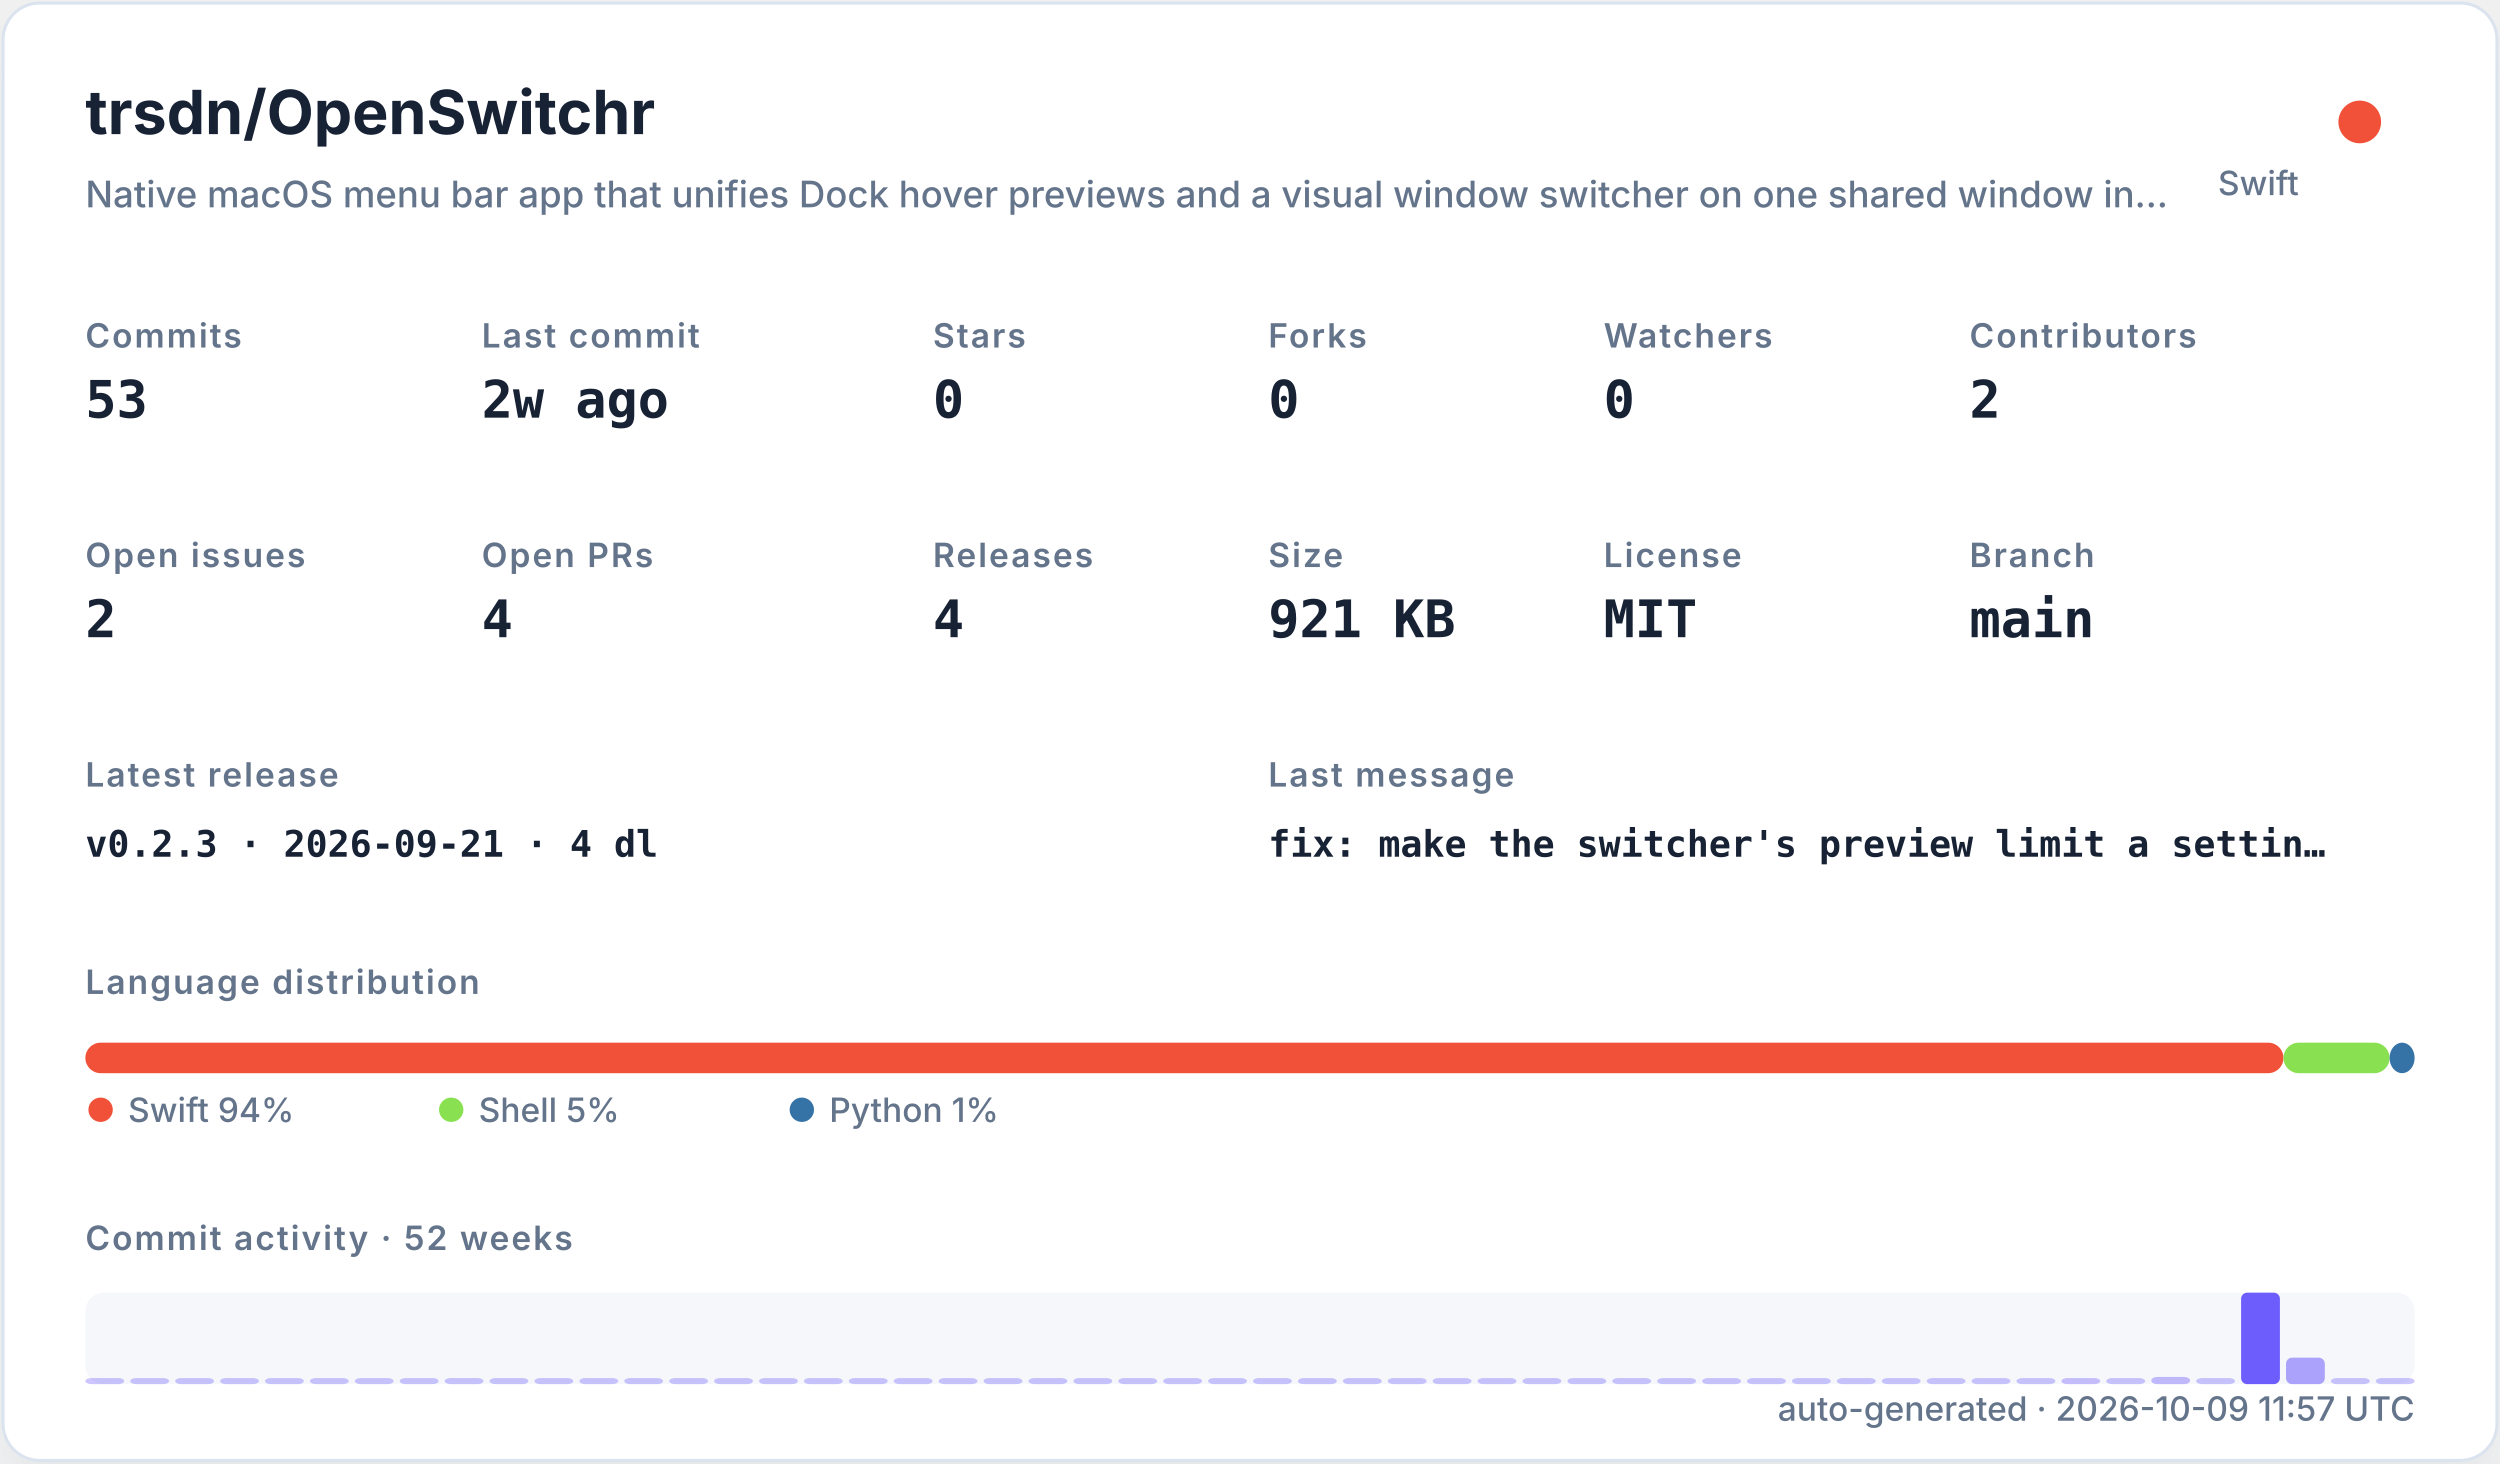
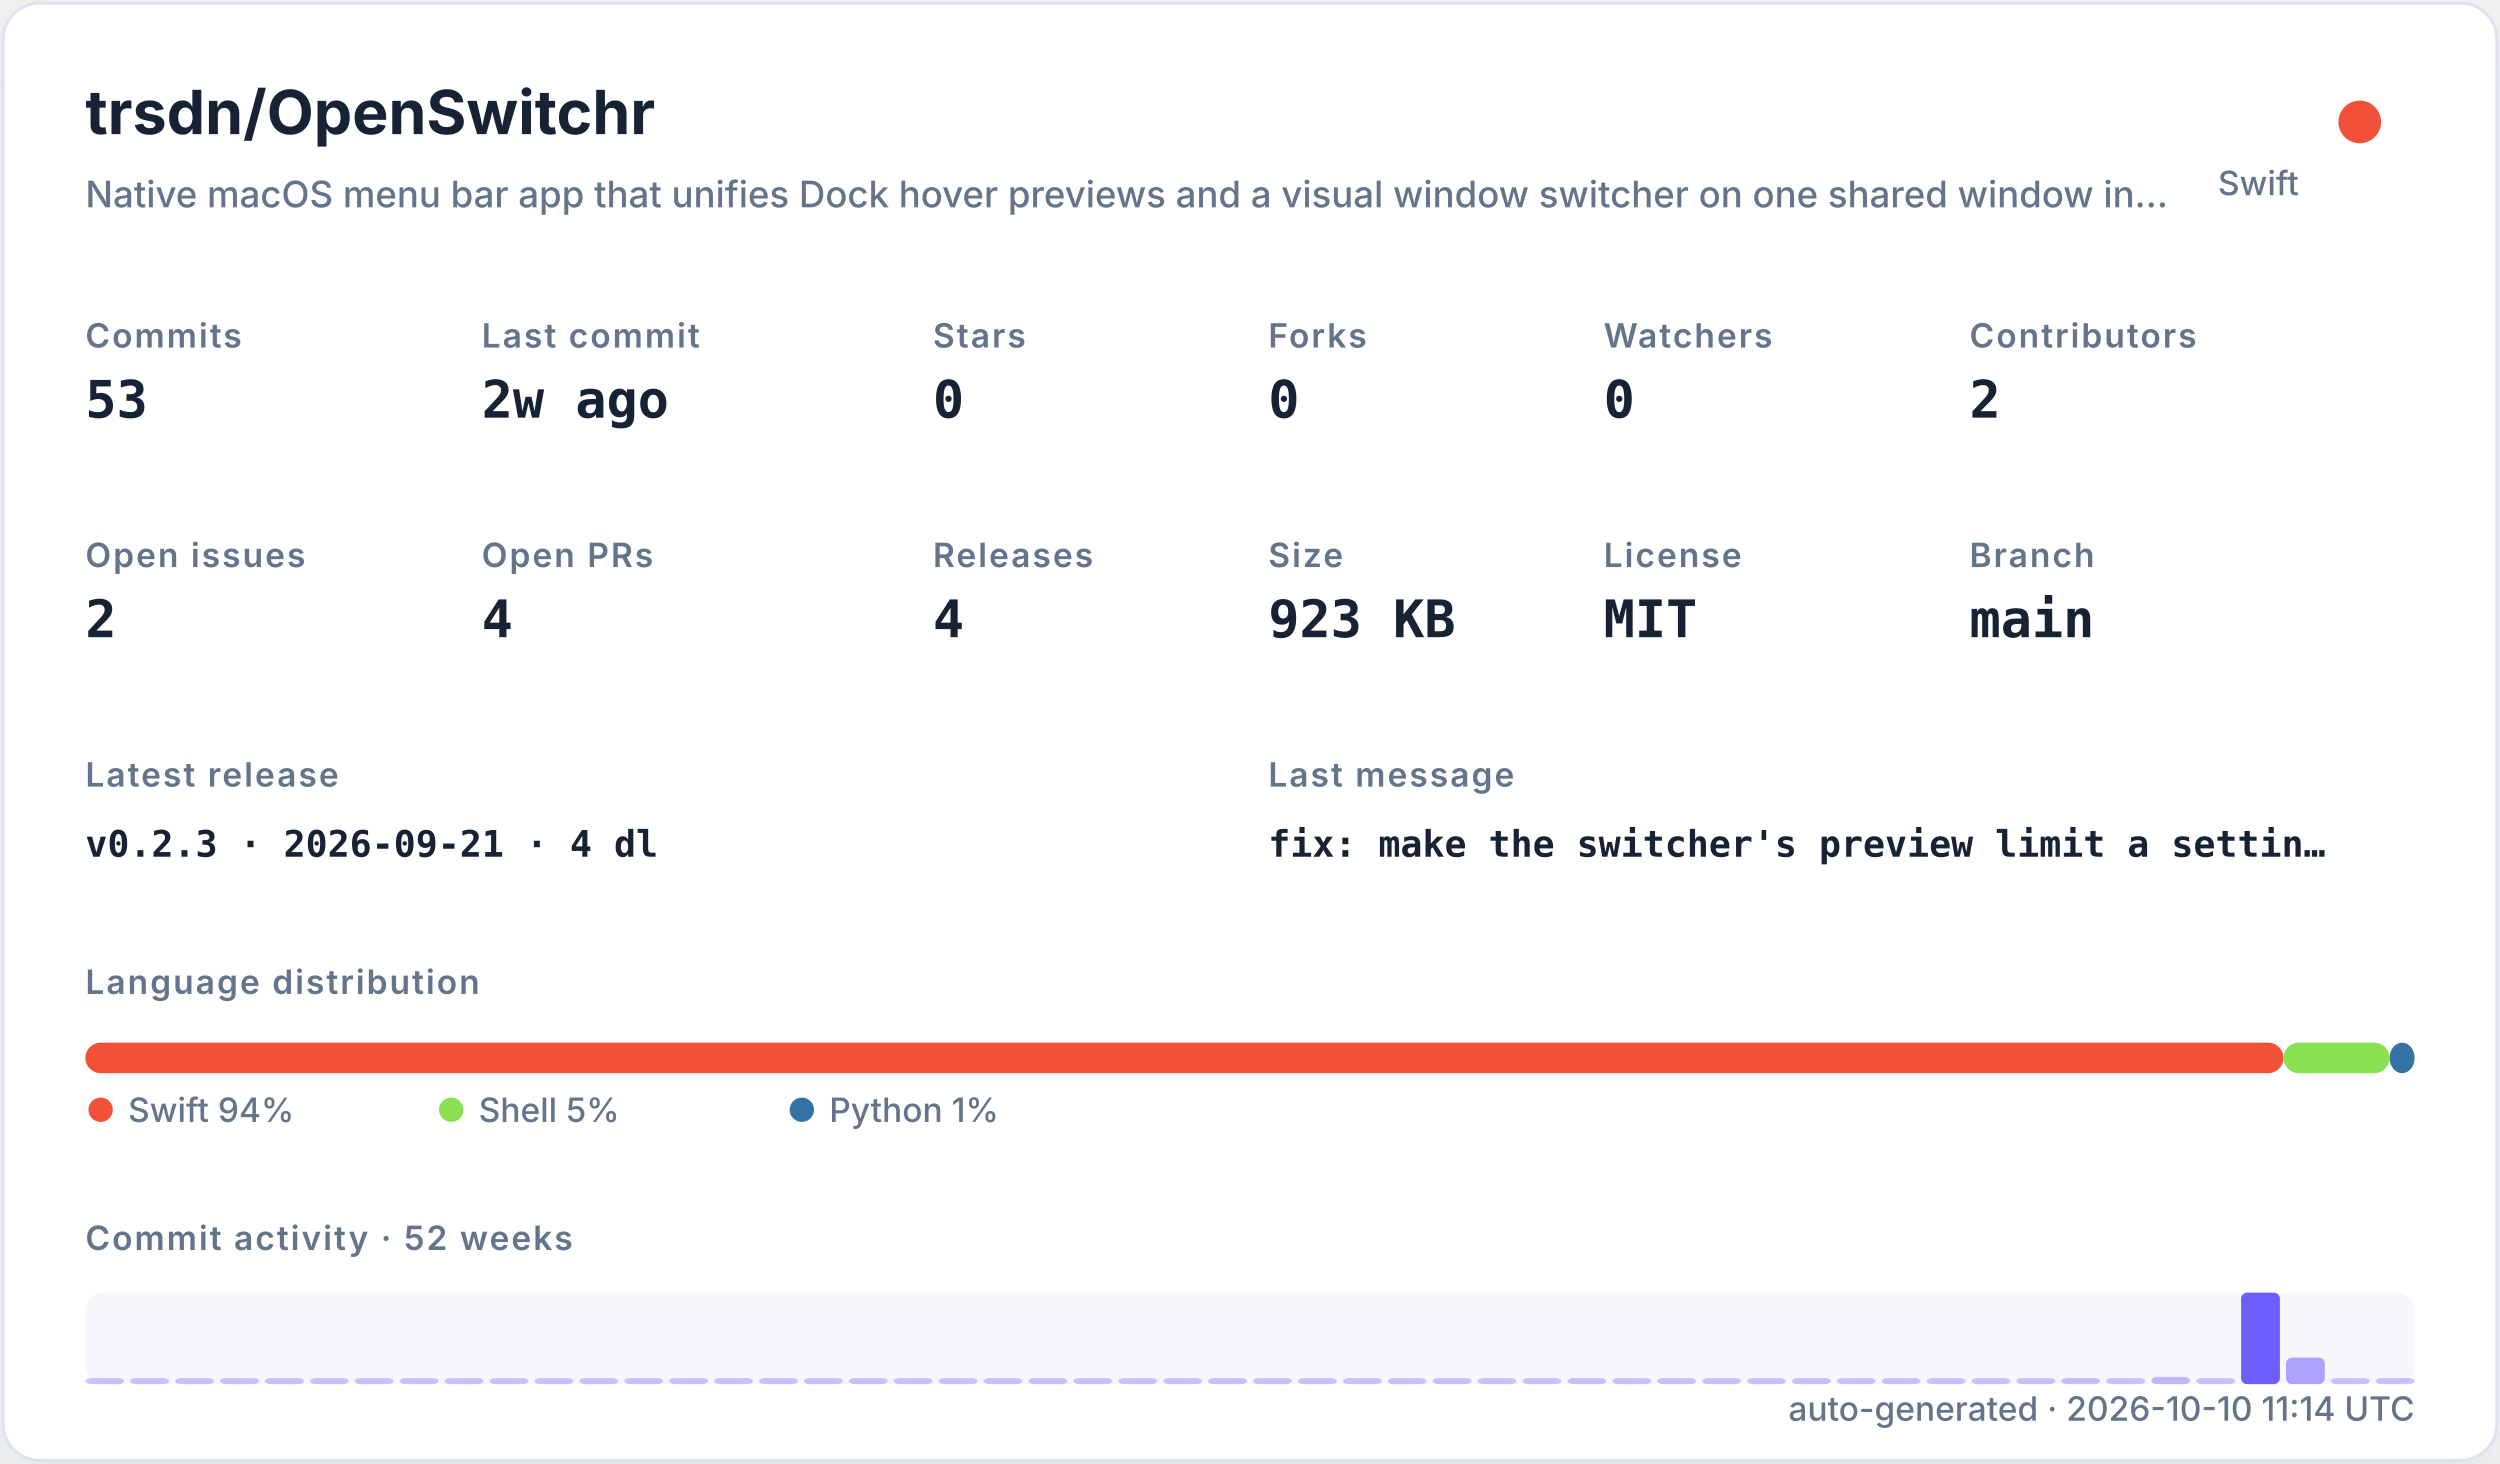
<svg xmlns="http://www.w3.org/2000/svg" width="820" height="480" viewBox="0 0 820 480" role="img">
  <defs>
    <filter id="shadow" x="-10%" y="-10%" width="120%" height="120%">
      <feDropShadow dx="0" dy="8" stdDeviation="10" flood-color="#94a3b8" flood-opacity="0.16" />
    </filter>
    <style>
    .title { font: 700 20px -apple-system,BlinkMacSystemFont,"Segoe UI",sans-serif; fill: #182235; }
    .subtitle { font: 500 12px -apple-system,BlinkMacSystemFont,"Segoe UI",sans-serif; fill: #64748b; }
    .label { font: 600 11px -apple-system,BlinkMacSystemFont,"Segoe UI",sans-serif; fill: #64748b; text-transform: uppercase; letter-spacing: .06em; }
    .value { font: 700 17px ui-monospace,SFMono-Regular,Menlo,monospace; fill: #182235; }
    .small { font: 500 11px -apple-system,BlinkMacSystemFont,"Segoe UI",sans-serif; fill: #64748b; }
    .tiny { font: 500 10px -apple-system,BlinkMacSystemFont,"Segoe UI",sans-serif; fill: #64748b; }
    .mono { font: 650 12px ui-monospace,SFMono-Regular,Menlo,monospace; fill: #182235; }
  </style>
  </defs>
  <rect x="1" y="1" width="818" height="478" rx="12" fill="#ffffff" stroke="#dbe3ef" filter="url(#shadow)" />
  <text x="28" y="44" class="title">trsdn/OpenSwitchr</text>
  <text x="28" y="68" class="subtitle">Native macOS menu bar app that unifies Dock hover previews and a visual window switcher on one shared window in…</text>
  <circle cx="774" cy="40" r="7" fill="#F05138" />
  <text x="754" y="64" text-anchor="end" class="small">Swift</text>
  <text x="28" y="114" class="label">Commits</text>
  <text x="28" y="137" class="value">53</text>
  <text x="158" y="114" class="label">Last commit</text>
  <text x="158" y="137" class="value">2w ago</text>
  <text x="306" y="114" class="label">Stars</text>
  <text x="306" y="137" class="value">0</text>
  <text x="416" y="114" class="label">Forks</text>
  <text x="416" y="137" class="value">0</text>
  <text x="526" y="114" class="label">Watchers</text>
  <text x="526" y="137" class="value">0</text>
  <text x="646" y="114" class="label">Contributors</text>
  <text x="646" y="137" class="value">2</text>
  <text x="28" y="186" class="label">Open issues</text>
  <text x="28" y="209" class="value">2</text>
  <text x="158" y="186" class="label">Open PRs</text>
  <text x="158" y="209" class="value">4</text>
  <text x="306" y="186" class="label">Releases</text>
  <text x="306" y="209" class="value">4</text>
  <text x="416" y="186" class="label">Size</text>
-   <text x="416" y="209" class="value">921 KB</text>
+   <text x="416" y="209" class="value">923 KB</text>
  <text x="526" y="186" class="label">License</text>
  <text x="526" y="209" class="value">MIT</text>
  <text x="646" y="186" class="label">Branch</text>
  <text x="646" y="209" class="value">main</text>
  <text x="28" y="258" class="label">Latest release</text>
  <text x="28" y="281" class="mono">v0.2.3 · 2026-09-21 · 4 dl</text>
  <text x="416" y="258" class="label">Last message</text>
  <text x="416" y="281" class="mono">fix: make the switcher's preview limit a settin…</text>
  <text x="28" y="326" class="label">Language distribution</text>
  <rect x="28.00" y="342" width="720.98" height="10" rx="5" fill="#F05138" />
  <rect x="748.98" y="342" width="34.80" height="10" rx="5" fill="#89e051" />
  <rect x="783.78" y="342" width="8.22" height="10" rx="5" fill="#3572A5" />
  <circle cx="33" cy="364" r="4" fill="#F05138" />
  <text x="42" y="368" class="small">Swift 94%</text>
  <circle cx="148" cy="364" r="4" fill="#89e051" />
  <text x="157" y="368" class="small">Shell 5%</text>
  <circle cx="263" cy="364" r="4" fill="#3572A5" />
  <text x="272" y="368" class="small">Python 1%</text>
  <text x="28" y="410" class="label">Commit activity · 52 weeks</text>
  <rect x="28" y="424" width="764" height="30" rx="6" fill="#e8edf5" opacity=".42" />
  <rect x="28.00" y="452.00" width="12.73" height="2.00" rx="2" fill="#6d5dfc" opacity="0.35" />
  <rect x="42.73" y="452.00" width="12.73" height="2.00" rx="2" fill="#6d5dfc" opacity="0.35" />
  <rect x="57.46" y="452.00" width="12.73" height="2.00" rx="2" fill="#6d5dfc" opacity="0.35" />
  <rect x="72.19" y="452.00" width="12.73" height="2.00" rx="2" fill="#6d5dfc" opacity="0.35" />
  <rect x="86.92" y="452.00" width="12.73" height="2.00" rx="2" fill="#6d5dfc" opacity="0.35" />
  <rect x="101.65" y="452.00" width="12.73" height="2.00" rx="2" fill="#6d5dfc" opacity="0.35" />
  <rect x="116.38" y="452.00" width="12.73" height="2.00" rx="2" fill="#6d5dfc" opacity="0.35" />
  <rect x="131.12" y="452.00" width="12.73" height="2.00" rx="2" fill="#6d5dfc" opacity="0.35" />
  <rect x="145.85" y="452.00" width="12.73" height="2.00" rx="2" fill="#6d5dfc" opacity="0.35" />
  <rect x="160.58" y="452.00" width="12.73" height="2.00" rx="2" fill="#6d5dfc" opacity="0.35" />
  <rect x="175.31" y="452.00" width="12.73" height="2.00" rx="2" fill="#6d5dfc" opacity="0.35" />
  <rect x="190.04" y="452.00" width="12.73" height="2.00" rx="2" fill="#6d5dfc" opacity="0.35" />
  <rect x="204.77" y="452.00" width="12.73" height="2.00" rx="2" fill="#6d5dfc" opacity="0.35" />
  <rect x="219.50" y="452.00" width="12.73" height="2.00" rx="2" fill="#6d5dfc" opacity="0.35" />
  <rect x="234.23" y="452.00" width="12.73" height="2.00" rx="2" fill="#6d5dfc" opacity="0.35" />
  <rect x="248.96" y="452.00" width="12.73" height="2.00" rx="2" fill="#6d5dfc" opacity="0.35" />
  <rect x="263.69" y="452.00" width="12.73" height="2.00" rx="2" fill="#6d5dfc" opacity="0.35" />
  <rect x="278.42" y="452.00" width="12.73" height="2.00" rx="2" fill="#6d5dfc" opacity="0.35" />
  <rect x="293.15" y="452.00" width="12.73" height="2.00" rx="2" fill="#6d5dfc" opacity="0.35" />
  <rect x="307.88" y="452.00" width="12.73" height="2.00" rx="2" fill="#6d5dfc" opacity="0.35" />
  <rect x="322.62" y="452.00" width="12.73" height="2.00" rx="2" fill="#6d5dfc" opacity="0.35" />
  <rect x="337.35" y="452.00" width="12.73" height="2.00" rx="2" fill="#6d5dfc" opacity="0.35" />
  <rect x="352.08" y="452.00" width="12.73" height="2.00" rx="2" fill="#6d5dfc" opacity="0.35" />
  <rect x="366.81" y="452.00" width="12.73" height="2.00" rx="2" fill="#6d5dfc" opacity="0.35" />
  <rect x="381.54" y="452.00" width="12.73" height="2.00" rx="2" fill="#6d5dfc" opacity="0.35" />
  <rect x="396.27" y="452.00" width="12.73" height="2.00" rx="2" fill="#6d5dfc" opacity="0.35" />
  <rect x="411.00" y="452.00" width="12.73" height="2.00" rx="2" fill="#6d5dfc" opacity="0.35" />
  <rect x="425.73" y="452.00" width="12.73" height="2.00" rx="2" fill="#6d5dfc" opacity="0.35" />
  <rect x="440.46" y="452.00" width="12.73" height="2.00" rx="2" fill="#6d5dfc" opacity="0.35" />
  <rect x="455.19" y="452.00" width="12.73" height="2.00" rx="2" fill="#6d5dfc" opacity="0.35" />
  <rect x="469.92" y="452.00" width="12.73" height="2.00" rx="2" fill="#6d5dfc" opacity="0.35" />
  <rect x="484.65" y="452.00" width="12.73" height="2.00" rx="2" fill="#6d5dfc" opacity="0.35" />
  <rect x="499.38" y="452.00" width="12.73" height="2.00" rx="2" fill="#6d5dfc" opacity="0.35" />
  <rect x="514.12" y="452.00" width="12.73" height="2.00" rx="2" fill="#6d5dfc" opacity="0.35" />
  <rect x="528.85" y="452.00" width="12.73" height="2.00" rx="2" fill="#6d5dfc" opacity="0.35" />
  <rect x="543.58" y="452.00" width="12.73" height="2.00" rx="2" fill="#6d5dfc" opacity="0.35" />
  <rect x="558.31" y="452.00" width="12.73" height="2.00" rx="2" fill="#6d5dfc" opacity="0.35" />
  <rect x="573.04" y="452.00" width="12.73" height="2.00" rx="2" fill="#6d5dfc" opacity="0.35" />
  <rect x="587.77" y="452.00" width="12.73" height="2.00" rx="2" fill="#6d5dfc" opacity="0.35" />
  <rect x="602.50" y="452.00" width="12.73" height="2.00" rx="2" fill="#6d5dfc" opacity="0.35" />
  <rect x="617.23" y="452.00" width="12.73" height="2.00" rx="2" fill="#6d5dfc" opacity="0.35" />
  <rect x="631.96" y="452.00" width="12.73" height="2.00" rx="2" fill="#6d5dfc" opacity="0.35" />
  <rect x="646.69" y="452.00" width="12.73" height="2.00" rx="2" fill="#6d5dfc" opacity="0.35" />
  <rect x="661.42" y="452.00" width="12.73" height="2.00" rx="2" fill="#6d5dfc" opacity="0.35" />
  <rect x="676.15" y="452.00" width="12.73" height="2.00" rx="2" fill="#6d5dfc" opacity="0.37" />
  <rect x="690.88" y="452.00" width="12.73" height="2.00" rx="2" fill="#6d5dfc" opacity="0.35" />
  <rect x="705.62" y="451.63" width="12.73" height="2.37" rx="2" fill="#6d5dfc" opacity="0.40" />
  <rect x="720.35" y="452.00" width="12.73" height="2.00" rx="2" fill="#6d5dfc" opacity="0.35" />
  <rect x="735.08" y="424.00" width="12.73" height="30.00" rx="2" fill="#6d5dfc" opacity="1.00" />
  <rect x="749.81" y="445.32" width="12.73" height="8.68" rx="2" fill="#6d5dfc" opacity="0.54" />
  <rect x="764.54" y="452.00" width="12.73" height="2.00" rx="2" fill="#6d5dfc" opacity="0.35" />
  <rect x="779.27" y="452.00" width="12.73" height="2.00" rx="2" fill="#6d5dfc" opacity="0.35" />
-   <text x="792" y="466" text-anchor="end" class="small">auto-generated · 2026-10-09 11:57 UTC</text>
+   <text x="792" y="466" text-anchor="end" class="small">auto-generated · 2026-10-10 11:14 UTC</text>
</svg>
